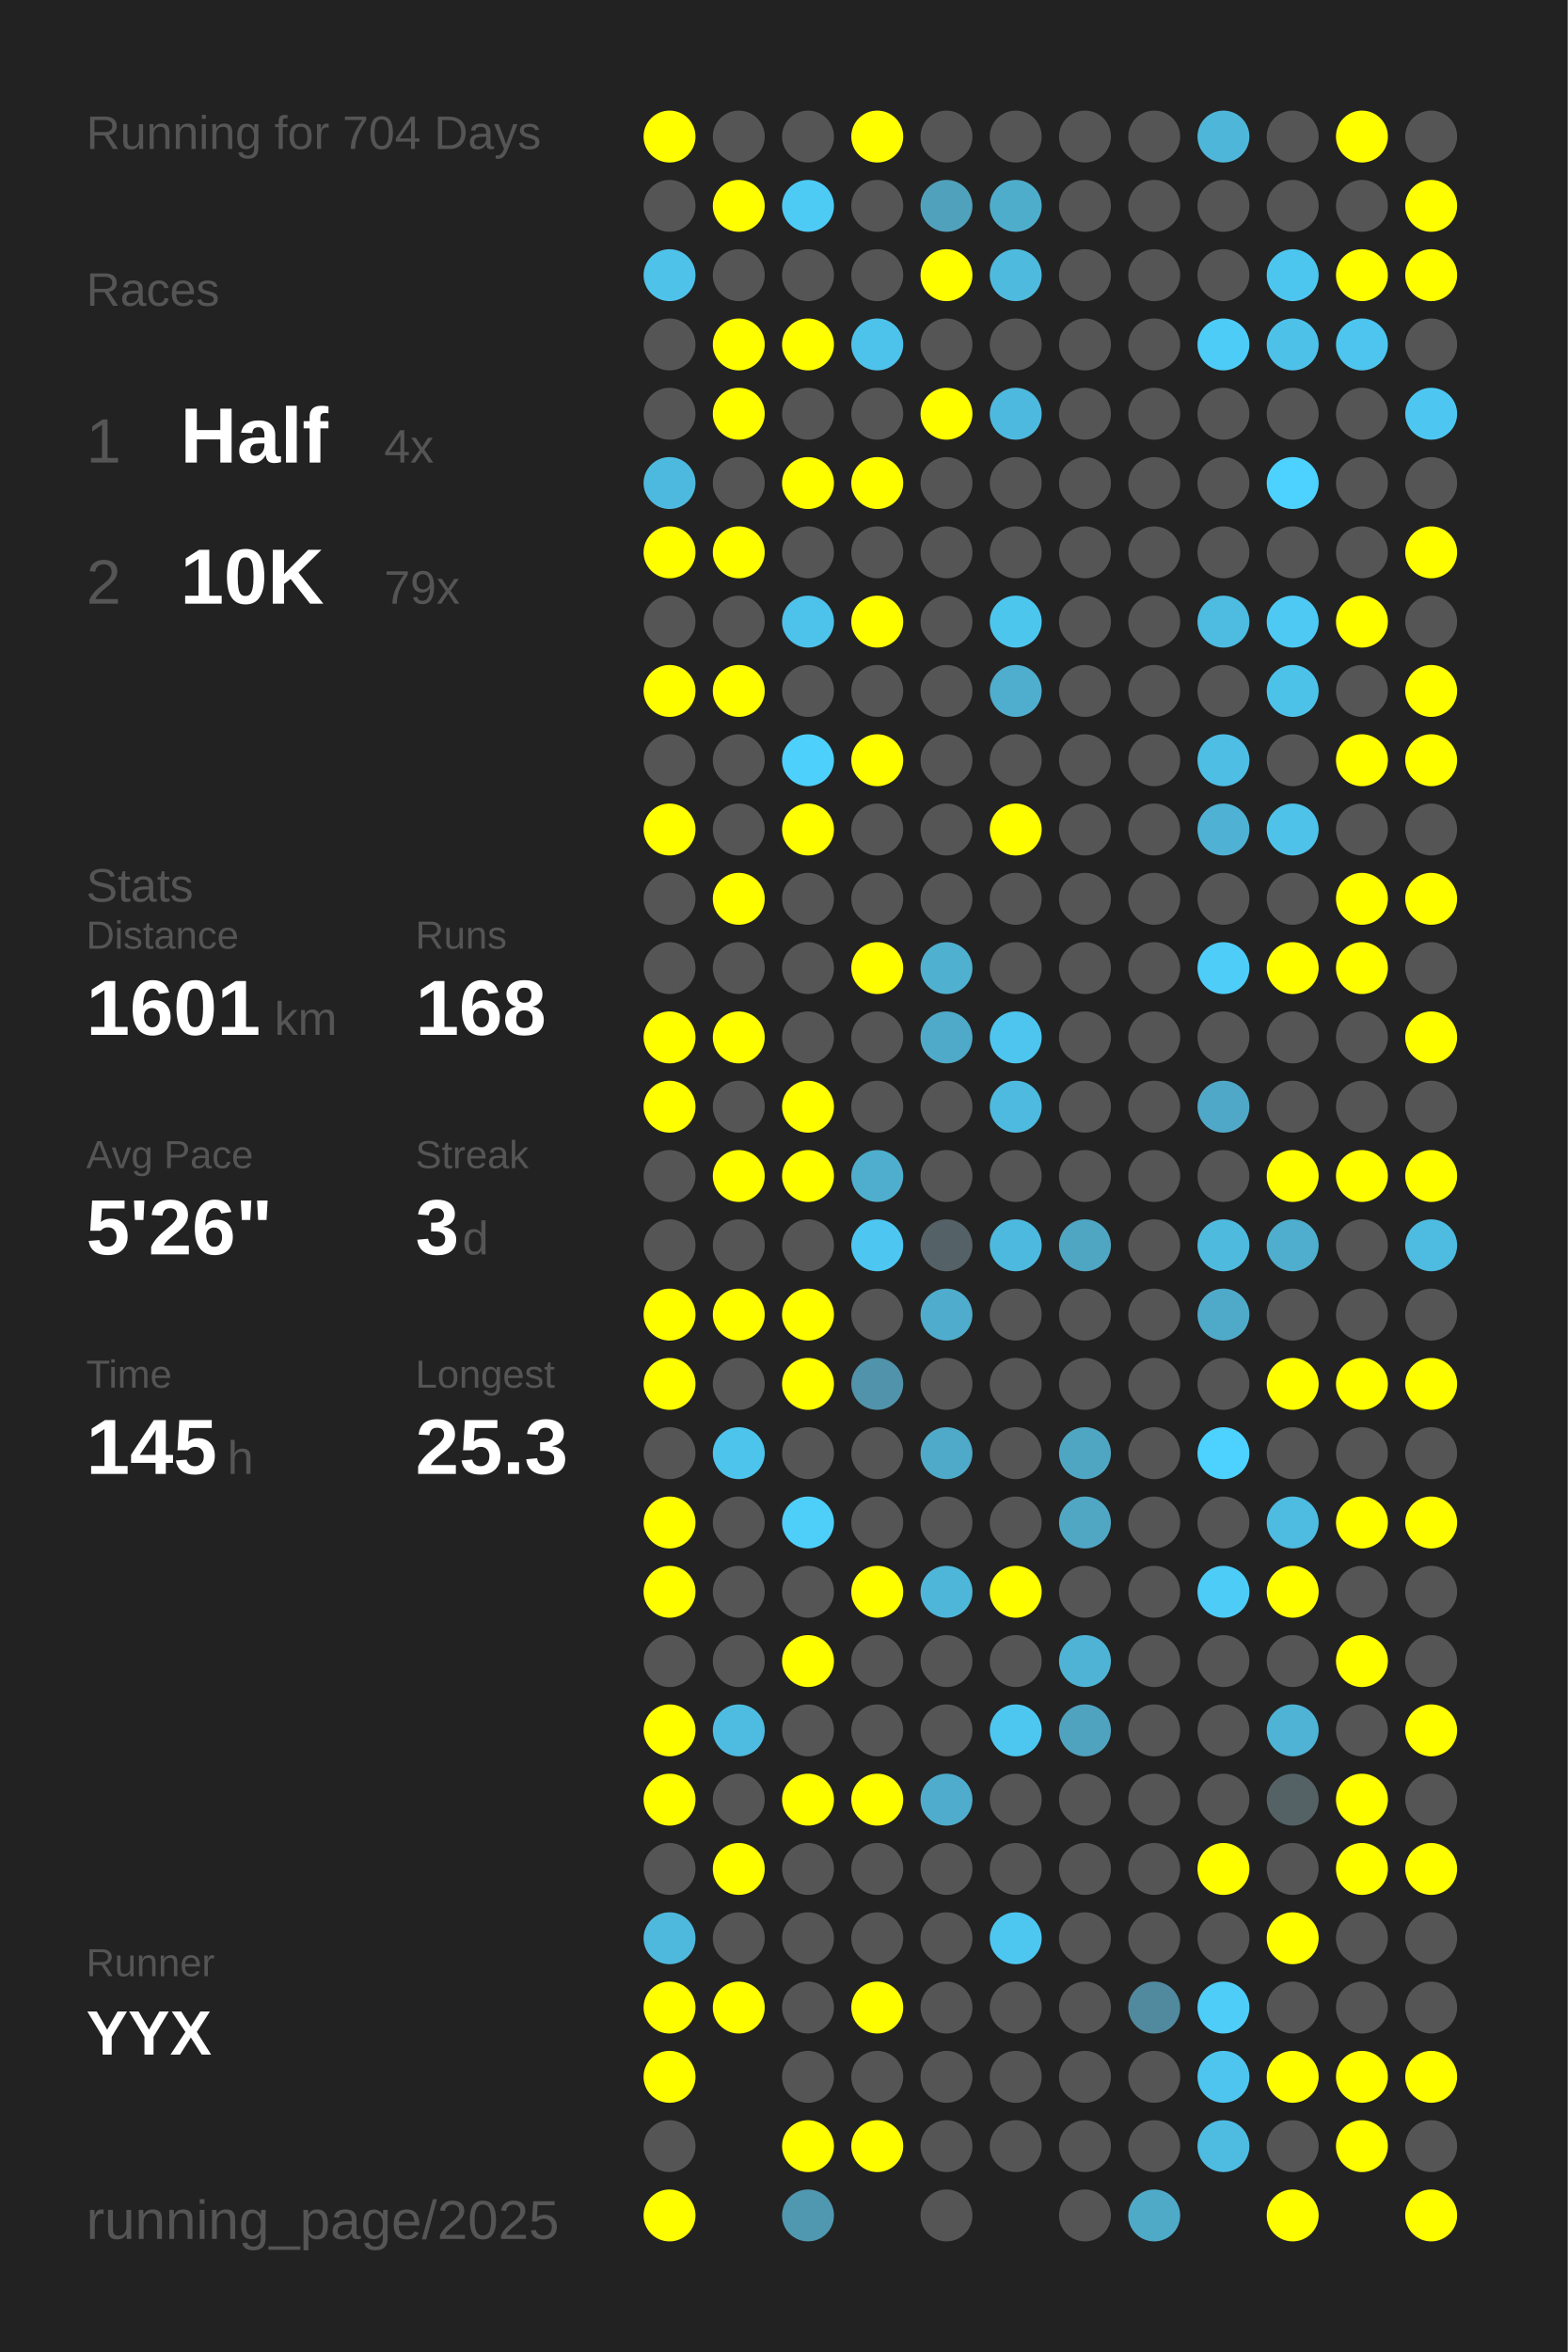
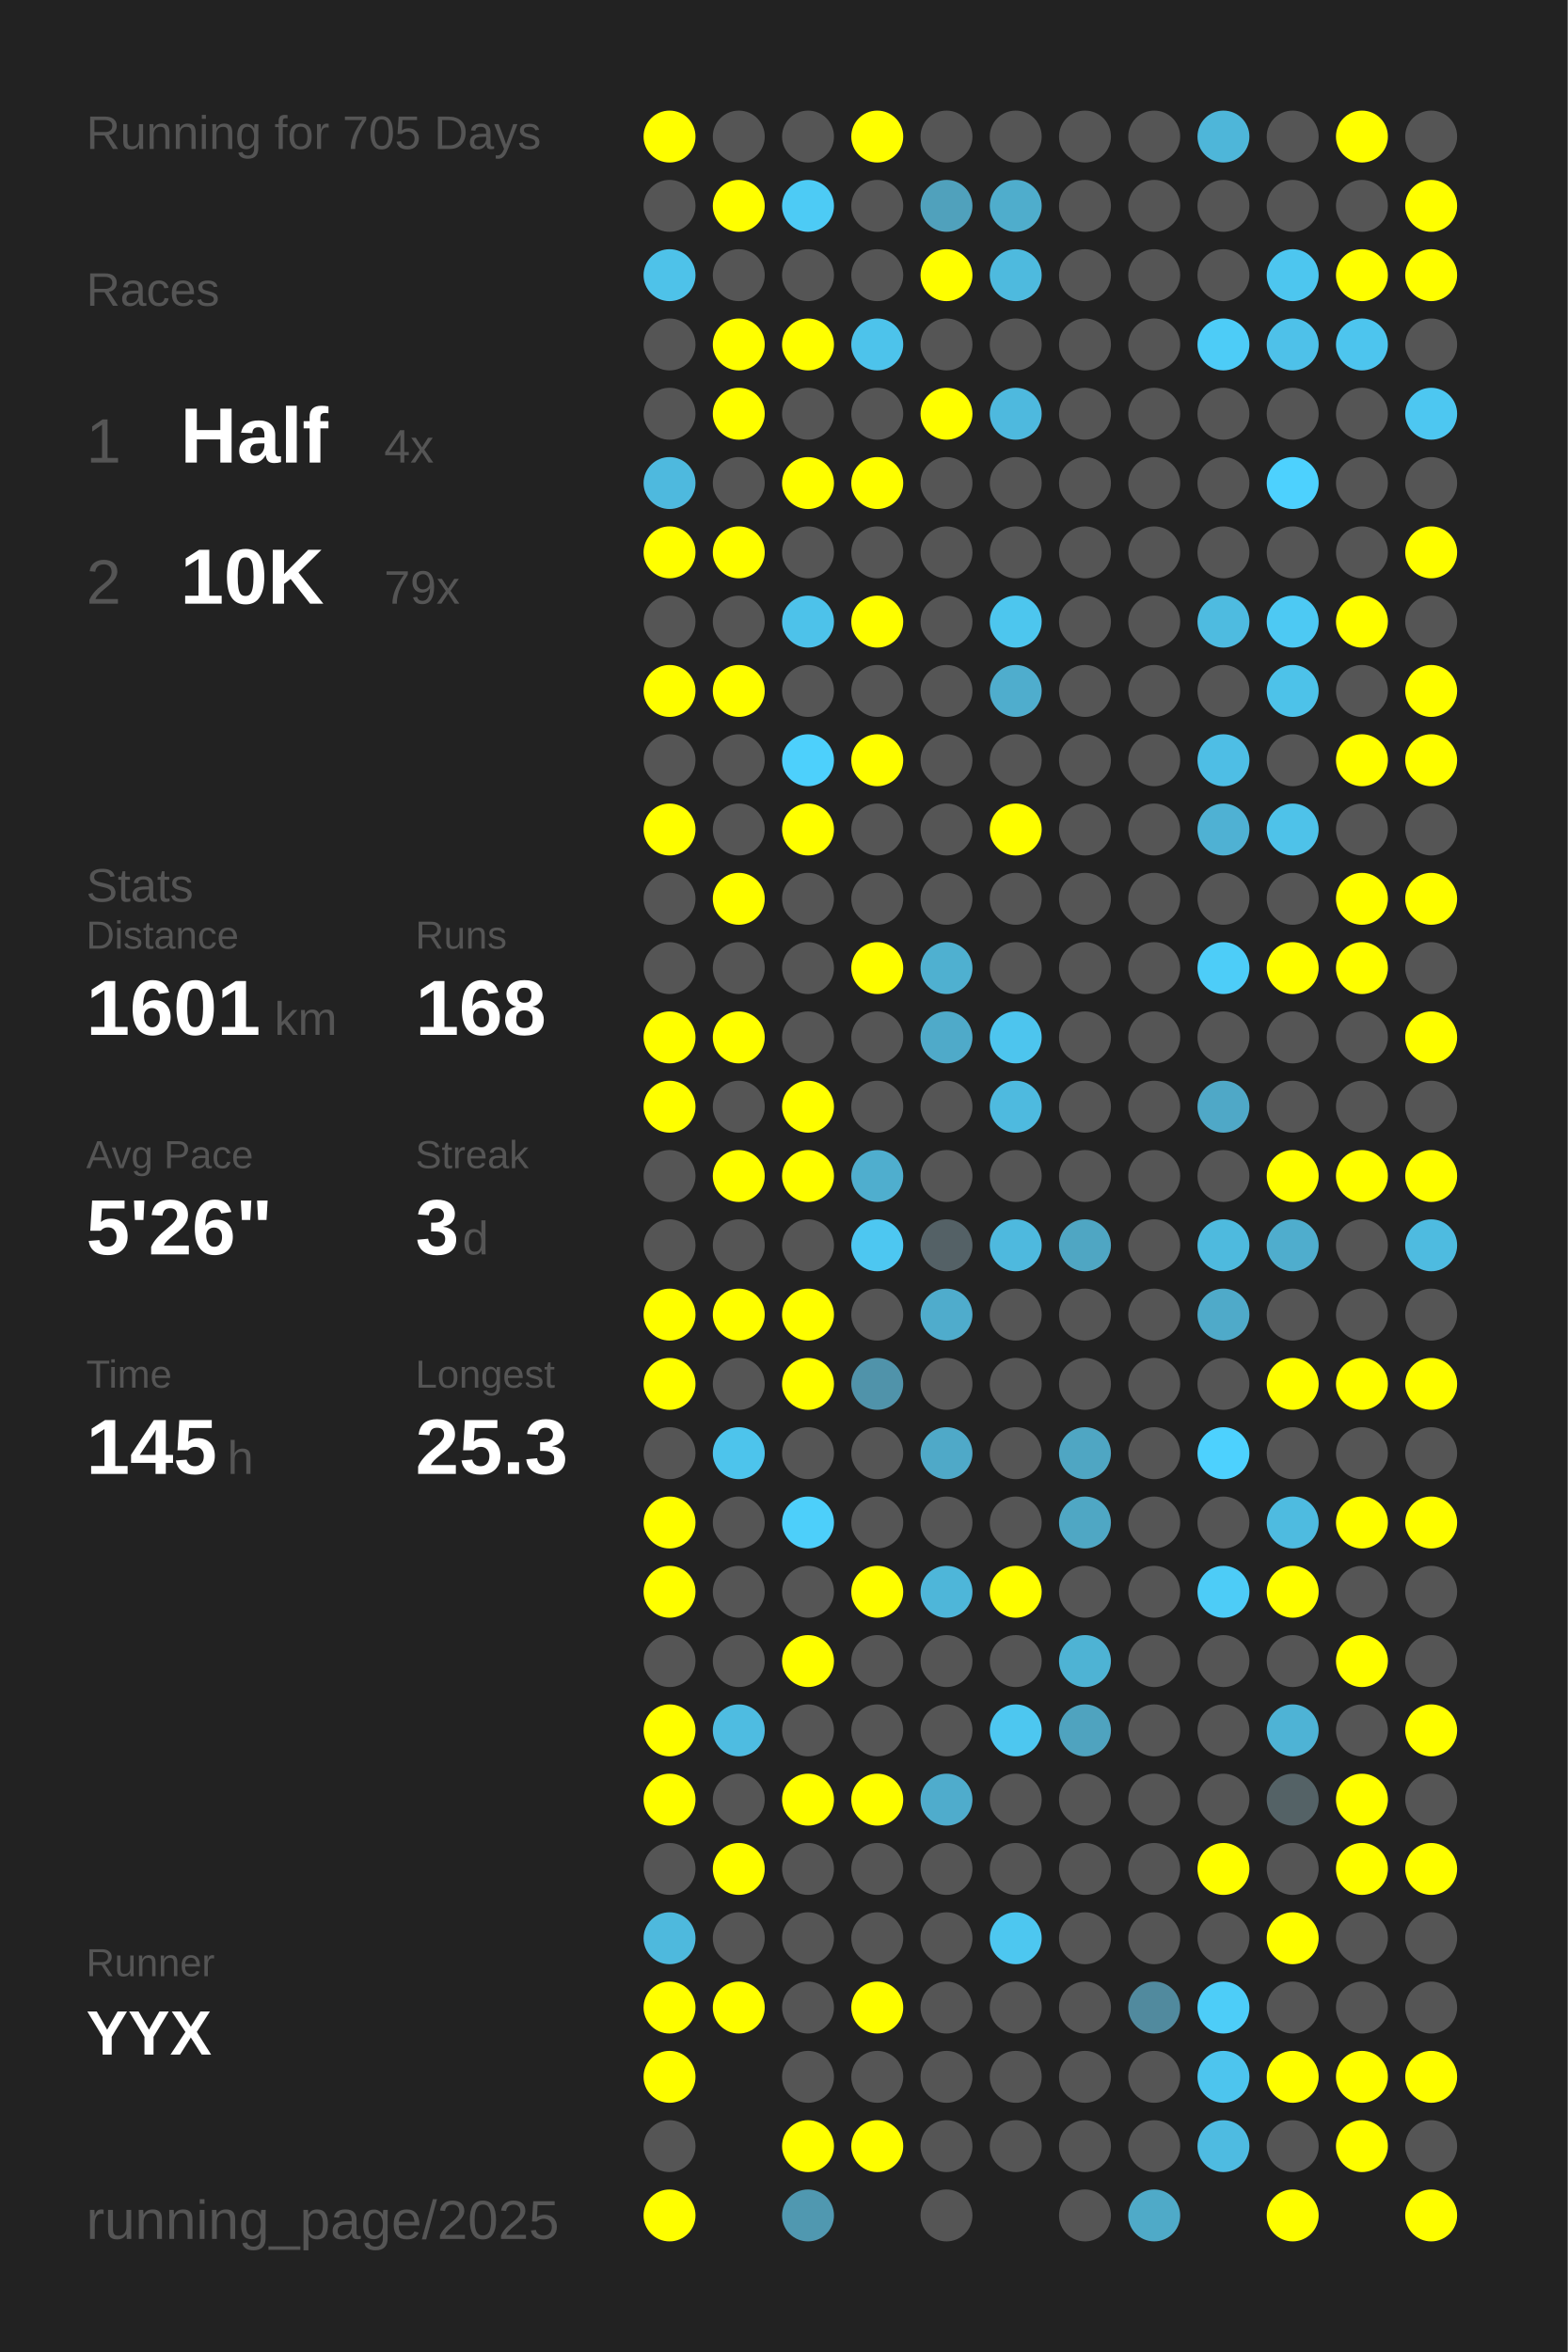
<svg xmlns="http://www.w3.org/2000/svg" baseProfile="full" height="300mm" version="1.1" viewBox="0,0,200,300" width="200mm">
  <defs />
  <rect fill="#222222" height="300" width="200" x="0" y="0" />
-   <text fill="#555555" style="font-size:6px; font-family:Arial;" x="11" y="19">Running for 704 Days</text>
+   <text fill="#555555" style="font-size:6px; font-family:Arial;" x="11" y="19">Running for 705 Days</text>
  <text fill="#555555" style="font-size:6px; font-family:Arial;" x="11" y="39">Races</text>
  <text fill="#555555" style="font-size:8px; font-family:Arial;" x="11" y="59">1</text>
  <text fill="#FFFFFF" style="font-size:10px; font-family:Arial; font-weight:bold;" x="23" y="59">Half</text>
  <text fill="#555555" style="font-size:6px; font-family:Arial;" x="49" y="59">4x</text>
  <text fill="#555555" style="font-size:8px; font-family:Arial;" x="11" y="77">2</text>
  <text fill="#FFFFFF" style="font-size:10px; font-family:Arial; font-weight:bold;" x="23" y="77">10K</text>
  <text fill="#555555" style="font-size:6px; font-family:Arial;" x="49" y="77">79x</text>
  <text fill="#555555" style="font-size:6px; font-family:Arial;" x="11" y="115">Stats</text>
  <text fill="#555555" style="font-size:5px; font-family:Arial;" x="11" y="121">Distance</text>
  <text fill="#FFFFFF" style="font-size:10px; font-family:Arial; font-weight:bold;" x="11" y="132">1601</text>
  <text fill="#555555" style="font-size:6px; font-family:Arial;" x="35" y="132">km</text>
  <text fill="#555555" style="font-size:5px; font-family:Arial;" x="53" y="121">Runs</text>
  <text fill="#FFFFFF" style="font-size:10px; font-family:Arial; font-weight:bold;" x="53" y="132">168</text>
  <text fill="#555555" style="font-size:5px; font-family:Arial;" x="11" y="149">Avg Pace</text>
  <text fill="#FFFFFF" style="font-size:10px; font-family:Arial; font-weight:bold;" x="11" y="160">5'26"</text>
  <text fill="#555555" style="font-size:5px; font-family:Arial;" x="53" y="149">Streak</text>
  <text fill="#FFFFFF" style="font-size:10px; font-family:Arial; font-weight:bold;" x="53" y="160">3</text>
  <text fill="#555555" style="font-size:6px; font-family:Arial;" x="59" y="160">d</text>
  <text fill="#555555" style="font-size:5px; font-family:Arial;" x="11" y="177">Time</text>
  <text fill="#FFFFFF" style="font-size:10px; font-family:Arial; font-weight:bold;" x="11" y="188">145</text>
  <text fill="#555555" style="font-size:6px; font-family:Arial;" x="29" y="188">h</text>
  <text fill="#555555" style="font-size:5px; font-family:Arial;" x="53" y="177">Longest</text>
  <text fill="#FFFFFF" style="font-size:10px; font-family:Arial; font-weight:bold;" x="53" y="188">25.3</text>
  <text fill="#555555" style="font-size:5px; font-family:Arial;" x="11" y="252.065">Runner</text>
  <text fill="#FFFFFF" style="font-size:8px; font-family:Arial; font-weight:bold;" x="11" y="262.065">YYX</text>
  <text fill="#555555" style="font-size:7px; font-family:Arial;" x="11" y="285.581">running_page/2025</text>
  <circle cx="85.417" cy="17.419" fill="#FFFF00" r="3.312" />
  <circle cx="85.417" cy="26.258" fill="#555555" r="3.312" />
  <circle cx="85.417" cy="35.097" fill="#4ec2e9" r="3.312" />
  <circle cx="85.417" cy="43.935" fill="#555555" r="3.312" />
  <circle cx="85.417" cy="52.774" fill="#555555" r="3.312" />
  <circle cx="85.417" cy="61.613" fill="#4eb9de" r="3.312" />
  <circle cx="85.417" cy="70.452" fill="#FFFF00" r="3.312" />
  <circle cx="85.417" cy="79.29" fill="#555555" r="3.312" />
  <circle cx="85.417" cy="88.129" fill="#FFFF00" r="3.312" />
  <circle cx="85.417" cy="96.968" fill="#555555" r="3.312" />
  <circle cx="85.417" cy="105.806" fill="#FFFF00" r="3.312" />
  <circle cx="85.417" cy="114.645" fill="#555555" r="3.312" />
  <circle cx="85.417" cy="123.484" fill="#555555" r="3.312" />
  <circle cx="85.417" cy="132.323" fill="#FFFF00" r="3.312" />
  <circle cx="85.417" cy="141.161" fill="#FFFF00" r="3.312" />
  <circle cx="85.417" cy="150" fill="#555555" r="3.312" />
  <circle cx="85.417" cy="158.839" fill="#555555" r="3.312" />
  <circle cx="85.417" cy="167.677" fill="#FFFF00" r="3.312" />
  <circle cx="85.417" cy="176.516" fill="#FFFF00" r="3.312" />
  <circle cx="85.417" cy="185.355" fill="#555555" r="3.312" />
  <circle cx="85.417" cy="194.194" fill="#FFFF00" r="3.312" />
  <circle cx="85.417" cy="203.032" fill="#FFFF00" r="3.312" />
  <circle cx="85.417" cy="211.871" fill="#555555" r="3.312" />
  <circle cx="85.417" cy="220.71" fill="#FFFF00" r="3.312" />
  <circle cx="85.417" cy="229.548" fill="#FFFF00" r="3.312" />
  <circle cx="85.417" cy="238.387" fill="#555555" r="3.312" />
  <circle cx="85.417" cy="247.226" fill="#4eb9dd" r="3.312" />
  <circle cx="85.417" cy="256.065" fill="#FFFF00" r="3.312" />
  <circle cx="85.417" cy="264.903" fill="#FFFF00" r="3.312" />
  <circle cx="85.417" cy="273.742" fill="#555555" r="3.312" />
  <circle cx="85.417" cy="282.581" fill="#FFFF00" r="3.312" />
  <circle cx="94.25" cy="17.419" fill="#555555" r="3.312" />
  <circle cx="94.25" cy="26.258" fill="#FFFF00" r="3.312" />
  <circle cx="94.25" cy="35.097" fill="#555555" r="3.312" />
  <circle cx="94.25" cy="43.935" fill="#FFFF00" r="3.312" />
  <circle cx="94.25" cy="52.774" fill="#FFFF00" r="3.312" />
  <circle cx="94.25" cy="61.613" fill="#555555" r="3.312" />
  <circle cx="94.25" cy="70.452" fill="#FFFF00" r="3.312" />
  <circle cx="94.25" cy="79.29" fill="#555555" r="3.312" />
  <circle cx="94.25" cy="88.129" fill="#FFFF00" r="3.312" />
  <circle cx="94.25" cy="96.968" fill="#555555" r="3.312" />
  <circle cx="94.25" cy="105.806" fill="#555555" r="3.312" />
  <circle cx="94.25" cy="114.645" fill="#FFFF00" r="3.312" />
  <circle cx="94.25" cy="123.484" fill="#555555" r="3.312" />
  <circle cx="94.25" cy="132.323" fill="#FFFF00" r="3.312" />
  <circle cx="94.25" cy="141.161" fill="#555555" r="3.312" />
  <circle cx="94.25" cy="150" fill="#FFFF00" r="3.312" />
  <circle cx="94.25" cy="158.839" fill="#555555" r="3.312" />
  <circle cx="94.25" cy="167.677" fill="#FFFF00" r="3.312" />
  <circle cx="94.25" cy="176.516" fill="#555555" r="3.312" />
  <circle cx="94.25" cy="185.355" fill="#4dc4ec" r="3.312" />
  <circle cx="94.25" cy="194.194" fill="#555555" r="3.312" />
  <circle cx="94.25" cy="203.032" fill="#555555" r="3.312" />
  <circle cx="94.25" cy="211.871" fill="#555555" r="3.312" />
  <circle cx="94.25" cy="220.71" fill="#4ebce1" r="3.312" />
  <circle cx="94.25" cy="229.548" fill="#555555" r="3.312" />
  <circle cx="94.25" cy="238.387" fill="#FFFF00" r="3.312" />
  <circle cx="94.25" cy="247.226" fill="#555555" r="3.312" />
  <circle cx="94.25" cy="256.065" fill="#FFFF00" r="3.312" />
  <circle cx="103.083" cy="17.419" fill="#555555" r="3.312" />
  <circle cx="103.083" cy="26.258" fill="#4dcbf5" r="3.312" />
  <circle cx="103.083" cy="35.097" fill="#555555" r="3.312" />
  <circle cx="103.083" cy="43.935" fill="#FFFF00" r="3.312" />
  <circle cx="103.083" cy="52.774" fill="#555555" r="3.312" />
  <circle cx="103.083" cy="61.613" fill="#FFFF00" r="3.312" />
  <circle cx="103.083" cy="70.452" fill="#555555" r="3.312" />
  <circle cx="103.083" cy="79.29" fill="#4dc2ea" r="3.312" />
  <circle cx="103.083" cy="88.129" fill="#555555" r="3.312" />
  <circle cx="103.083" cy="96.968" fill="#4dd0fc" r="3.312" />
  <circle cx="103.083" cy="105.806" fill="#FFFF00" r="3.312" />
  <circle cx="103.083" cy="114.645" fill="#555555" r="3.312" />
  <circle cx="103.083" cy="123.484" fill="#555555" r="3.312" />
  <circle cx="103.083" cy="132.323" fill="#555555" r="3.312" />
  <circle cx="103.083" cy="141.161" fill="#FFFF00" r="3.312" />
  <circle cx="103.083" cy="150" fill="#FFFF00" r="3.312" />
  <circle cx="103.083" cy="158.839" fill="#555555" r="3.312" />
  <circle cx="103.083" cy="167.677" fill="#FFFF00" r="3.312" />
  <circle cx="103.083" cy="176.516" fill="#FFFF00" r="3.312" />
  <circle cx="103.083" cy="185.355" fill="#555555" r="3.312" />
  <circle cx="103.083" cy="194.194" fill="#4dcffa" r="3.312" />
  <circle cx="103.083" cy="203.032" fill="#555555" r="3.312" />
  <circle cx="103.083" cy="211.871" fill="#FFFF00" r="3.312" />
  <circle cx="103.083" cy="220.71" fill="#555555" r="3.312" />
  <circle cx="103.083" cy="229.548" fill="#FFFF00" r="3.312" />
  <circle cx="103.083" cy="238.387" fill="#555555" r="3.312" />
  <circle cx="103.083" cy="247.226" fill="#555555" r="3.312" />
  <circle cx="103.083" cy="256.065" fill="#555555" r="3.312" />
  <circle cx="103.083" cy="264.903" fill="#555555" r="3.312" />
  <circle cx="103.083" cy="273.742" fill="#FFFF00" r="3.312" />
  <circle cx="103.083" cy="282.581" fill="#5098b0" r="3.312" />
  <circle cx="111.917" cy="17.419" fill="#FFFF00" r="3.312" />
  <circle cx="111.917" cy="26.258" fill="#555555" r="3.312" />
  <circle cx="111.917" cy="35.097" fill="#555555" r="3.312" />
  <circle cx="111.917" cy="43.935" fill="#4dc3eb" r="3.312" />
  <circle cx="111.917" cy="52.774" fill="#555555" r="3.312" />
  <circle cx="111.917" cy="61.613" fill="#FFFF00" r="3.312" />
  <circle cx="111.917" cy="70.452" fill="#555555" r="3.312" />
  <circle cx="111.917" cy="79.29" fill="#FFFF00" r="3.312" />
  <circle cx="111.917" cy="88.129" fill="#555555" r="3.312" />
  <circle cx="111.917" cy="96.968" fill="#FFFF00" r="3.312" />
  <circle cx="111.917" cy="105.806" fill="#555555" r="3.312" />
  <circle cx="111.917" cy="114.645" fill="#555555" r="3.312" />
  <circle cx="111.917" cy="123.484" fill="#FFFF00" r="3.312" />
  <circle cx="111.917" cy="132.323" fill="#555555" r="3.312" />
  <circle cx="111.917" cy="141.161" fill="#555555" r="3.312" />
  <circle cx="111.917" cy="150" fill="#4faece" r="3.312" />
  <circle cx="111.917" cy="158.839" fill="#4dc7f1" r="3.312" />
  <circle cx="111.917" cy="167.677" fill="#555555" r="3.312" />
  <circle cx="111.917" cy="176.516" fill="#5093aa" r="3.312" />
  <circle cx="111.917" cy="185.355" fill="#555555" r="3.312" />
  <circle cx="111.917" cy="194.194" fill="#555555" r="3.312" />
  <circle cx="111.917" cy="203.032" fill="#FFFF00" r="3.312" />
  <circle cx="111.917" cy="211.871" fill="#555555" r="3.312" />
  <circle cx="111.917" cy="220.71" fill="#555555" r="3.312" />
  <circle cx="111.917" cy="229.548" fill="#FFFF00" r="3.312" />
  <circle cx="111.917" cy="238.387" fill="#555555" r="3.312" />
  <circle cx="111.917" cy="247.226" fill="#555555" r="3.312" />
  <circle cx="111.917" cy="256.065" fill="#FFFF00" r="3.312" />
  <circle cx="111.917" cy="264.903" fill="#555555" r="3.312" />
  <circle cx="111.917" cy="273.742" fill="#FFFF00" r="3.312" />
  <circle cx="120.75" cy="17.419" fill="#555555" r="3.312" />
  <circle cx="120.75" cy="26.258" fill="#50a1bc" r="3.312" />
  <circle cx="120.75" cy="35.097" fill="#FFFF00" r="3.312" />
  <circle cx="120.75" cy="43.935" fill="#555555" r="3.312" />
  <circle cx="120.75" cy="52.774" fill="#FFFF00" r="3.312" />
  <circle cx="120.75" cy="61.613" fill="#555555" r="3.312" />
  <circle cx="120.75" cy="70.452" fill="#555555" r="3.312" />
  <circle cx="120.75" cy="79.29" fill="#555555" r="3.312" />
  <circle cx="120.75" cy="88.129" fill="#555555" r="3.312" />
  <circle cx="120.75" cy="96.968" fill="#555555" r="3.312" />
  <circle cx="120.75" cy="105.806" fill="#555555" r="3.312" />
  <circle cx="120.75" cy="114.645" fill="#555555" r="3.312" />
  <circle cx="120.75" cy="123.484" fill="#4fb0d0" r="3.312" />
  <circle cx="120.75" cy="132.323" fill="#4faac9" r="3.312" />
  <circle cx="120.75" cy="141.161" fill="#555555" r="3.312" />
  <circle cx="120.75" cy="150" fill="#555555" r="3.312" />
  <circle cx="120.75" cy="158.839" fill="#546166" r="3.312" />
  <circle cx="120.75" cy="167.677" fill="#4faccc" r="3.312" />
  <circle cx="120.75" cy="176.516" fill="#555555" r="3.312" />
  <circle cx="120.75" cy="185.355" fill="#4fa9c8" r="3.312" />
  <circle cx="120.75" cy="194.194" fill="#555555" r="3.312" />
  <circle cx="120.75" cy="203.032" fill="#4eb6d9" r="3.312" />
  <circle cx="120.75" cy="211.871" fill="#555555" r="3.312" />
  <circle cx="120.75" cy="220.71" fill="#555555" r="3.312" />
  <circle cx="120.75" cy="229.548" fill="#4faccc" r="3.312" />
  <circle cx="120.75" cy="238.387" fill="#555555" r="3.312" />
  <circle cx="120.75" cy="247.226" fill="#555555" r="3.312" />
  <circle cx="120.75" cy="256.065" fill="#555555" r="3.312" />
  <circle cx="120.75" cy="264.903" fill="#555555" r="3.312" />
  <circle cx="120.75" cy="273.742" fill="#555555" r="3.312" />
  <circle cx="120.75" cy="282.581" fill="#555555" r="3.312" />
  <circle cx="129.583" cy="17.419" fill="#555555" r="3.312" />
  <circle cx="129.583" cy="26.258" fill="#4fadcc" r="3.312" />
  <circle cx="129.583" cy="35.097" fill="#4ebade" r="3.312" />
  <circle cx="129.583" cy="43.935" fill="#555555" r="3.312" />
  <circle cx="129.583" cy="52.774" fill="#4eb9de" r="3.312" />
  <circle cx="129.583" cy="61.613" fill="#555555" r="3.312" />
  <circle cx="129.583" cy="70.452" fill="#555555" r="3.312" />
  <circle cx="129.583" cy="79.29" fill="#4dc6ee" r="3.312" />
  <circle cx="129.583" cy="88.129" fill="#4fadcd" r="3.312" />
  <circle cx="129.583" cy="96.968" fill="#555555" r="3.312" />
  <circle cx="129.583" cy="105.806" fill="#FFFF00" r="3.312" />
  <circle cx="129.583" cy="114.645" fill="#555555" r="3.312" />
  <circle cx="129.583" cy="123.484" fill="#555555" r="3.312" />
  <circle cx="129.583" cy="132.323" fill="#4dc5ee" r="3.312" />
  <circle cx="129.583" cy="141.161" fill="#4ebadf" r="3.312" />
  <circle cx="129.583" cy="150" fill="#555555" r="3.312" />
  <circle cx="129.583" cy="158.839" fill="#4eb9de" r="3.312" />
  <circle cx="129.583" cy="167.677" fill="#555555" r="3.312" />
  <circle cx="129.583" cy="176.516" fill="#555555" r="3.312" />
  <circle cx="129.583" cy="185.355" fill="#555555" r="3.312" />
  <circle cx="129.583" cy="194.194" fill="#555555" r="3.312" />
  <circle cx="129.583" cy="203.032" fill="#FFFF00" r="3.312" />
  <circle cx="129.583" cy="211.871" fill="#555555" r="3.312" />
  <circle cx="129.583" cy="220.71" fill="#4dc7f0" r="3.312" />
  <circle cx="129.583" cy="229.548" fill="#555555" r="3.312" />
  <circle cx="129.583" cy="238.387" fill="#555555" r="3.312" />
  <circle cx="129.583" cy="247.226" fill="#4dc7f0" r="3.312" />
  <circle cx="129.583" cy="256.065" fill="#555555" r="3.312" />
  <circle cx="129.583" cy="264.903" fill="#555555" r="3.312" />
  <circle cx="129.583" cy="273.742" fill="#555555" r="3.312" />
  <circle cx="138.417" cy="17.419" fill="#555555" r="3.312" />
  <circle cx="138.417" cy="26.258" fill="#555555" r="3.312" />
  <circle cx="138.417" cy="35.097" fill="#555555" r="3.312" />
  <circle cx="138.417" cy="43.935" fill="#555555" r="3.312" />
  <circle cx="138.417" cy="52.774" fill="#555555" r="3.312" />
  <circle cx="138.417" cy="61.613" fill="#555555" r="3.312" />
  <circle cx="138.417" cy="70.452" fill="#555555" r="3.312" />
  <circle cx="138.417" cy="79.29" fill="#555555" r="3.312" />
  <circle cx="138.417" cy="88.129" fill="#555555" r="3.312" />
  <circle cx="138.417" cy="96.968" fill="#555555" r="3.312" />
  <circle cx="138.417" cy="105.806" fill="#555555" r="3.312" />
  <circle cx="138.417" cy="114.645" fill="#555555" r="3.312" />
  <circle cx="138.417" cy="123.484" fill="#555555" r="3.312" />
  <circle cx="138.417" cy="132.323" fill="#555555" r="3.312" />
  <circle cx="138.417" cy="141.161" fill="#555555" r="3.312" />
  <circle cx="138.417" cy="150" fill="#555555" r="3.312" />
  <circle cx="138.417" cy="158.839" fill="#4fa6c3" r="3.312" />
  <circle cx="138.417" cy="167.677" fill="#555555" r="3.312" />
  <circle cx="138.417" cy="176.516" fill="#555555" r="3.312" />
  <circle cx="138.417" cy="185.355" fill="#4fa6c3" r="3.312" />
  <circle cx="138.417" cy="194.194" fill="#4fa7c4" r="3.312" />
  <circle cx="138.417" cy="203.032" fill="#555555" r="3.312" />
  <circle cx="138.417" cy="211.871" fill="#4eb3d4" r="3.312" />
  <circle cx="138.417" cy="220.71" fill="#4fa3bf" r="3.312" />
  <circle cx="138.417" cy="229.548" fill="#555555" r="3.312" />
  <circle cx="138.417" cy="238.387" fill="#555555" r="3.312" />
  <circle cx="138.417" cy="247.226" fill="#555555" r="3.312" />
  <circle cx="138.417" cy="256.065" fill="#555555" r="3.312" />
  <circle cx="138.417" cy="264.903" fill="#555555" r="3.312" />
  <circle cx="138.417" cy="273.742" fill="#555555" r="3.312" />
  <circle cx="138.417" cy="282.581" fill="#555555" r="3.312" />
  <circle cx="147.25" cy="17.419" fill="#555555" r="3.312" />
  <circle cx="147.25" cy="26.258" fill="#555555" r="3.312" />
  <circle cx="147.25" cy="35.097" fill="#555555" r="3.312" />
  <circle cx="147.25" cy="43.935" fill="#555555" r="3.312" />
  <circle cx="147.25" cy="52.774" fill="#555555" r="3.312" />
  <circle cx="147.25" cy="61.613" fill="#555555" r="3.312" />
  <circle cx="147.25" cy="70.452" fill="#555555" r="3.312" />
  <circle cx="147.25" cy="79.29" fill="#555555" r="3.312" />
  <circle cx="147.25" cy="88.129" fill="#555555" r="3.312" />
  <circle cx="147.25" cy="96.968" fill="#555555" r="3.312" />
  <circle cx="147.25" cy="105.806" fill="#555555" r="3.312" />
  <circle cx="147.25" cy="114.645" fill="#555555" r="3.312" />
  <circle cx="147.25" cy="123.484" fill="#555555" r="3.312" />
  <circle cx="147.25" cy="132.323" fill="#555555" r="3.312" />
  <circle cx="147.25" cy="141.161" fill="#555555" r="3.312" />
  <circle cx="147.25" cy="150" fill="#555555" r="3.312" />
  <circle cx="147.25" cy="158.839" fill="#555555" r="3.312" />
  <circle cx="147.25" cy="167.677" fill="#555555" r="3.312" />
  <circle cx="147.25" cy="176.516" fill="#555555" r="3.312" />
  <circle cx="147.25" cy="185.355" fill="#555555" r="3.312" />
  <circle cx="147.25" cy="194.194" fill="#555555" r="3.312" />
  <circle cx="147.25" cy="203.032" fill="#555555" r="3.312" />
  <circle cx="147.25" cy="211.871" fill="#555555" r="3.312" />
  <circle cx="147.25" cy="220.71" fill="#555555" r="3.312" />
  <circle cx="147.25" cy="229.548" fill="#555555" r="3.312" />
  <circle cx="147.25" cy="238.387" fill="#555555" r="3.312" />
  <circle cx="147.25" cy="247.226" fill="#555555" r="3.312" />
  <circle cx="147.25" cy="256.065" fill="#518a9e" r="3.312" />
  <circle cx="147.25" cy="264.903" fill="#555555" r="3.312" />
  <circle cx="147.25" cy="273.742" fill="#555555" r="3.312" />
  <circle cx="147.25" cy="282.581" fill="#4faac8" r="3.312" />
  <circle cx="156.083" cy="17.419" fill="#4eb6d9" r="3.312" />
  <circle cx="156.083" cy="26.258" fill="#555555" r="3.312" />
  <circle cx="156.083" cy="35.097" fill="#555555" r="3.312" />
  <circle cx="156.083" cy="43.935" fill="#4dccf7" r="3.312" />
  <circle cx="156.083" cy="52.774" fill="#555555" r="3.312" />
  <circle cx="156.083" cy="61.613" fill="#555555" r="3.312" />
  <circle cx="156.083" cy="70.452" fill="#555555" r="3.312" />
  <circle cx="156.083" cy="79.29" fill="#4ebbe0" r="3.312" />
  <circle cx="156.083" cy="88.129" fill="#555555" r="3.312" />
  <circle cx="156.083" cy="96.968" fill="#4ebee5" r="3.312" />
  <circle cx="156.083" cy="105.806" fill="#4fb1d3" r="3.312" />
  <circle cx="156.083" cy="114.645" fill="#555555" r="3.312" />
  <circle cx="156.083" cy="123.484" fill="#4dcdf8" r="3.312" />
  <circle cx="156.083" cy="132.323" fill="#555555" r="3.312" />
  <circle cx="156.083" cy="141.161" fill="#4fa8c7" r="3.312" />
  <circle cx="156.083" cy="150" fill="#555555" r="3.312" />
  <circle cx="156.083" cy="158.839" fill="#4ebade" r="3.312" />
  <circle cx="156.083" cy="167.677" fill="#4faac9" r="3.312" />
  <circle cx="156.083" cy="176.516" fill="#555555" r="3.312" />
  <circle cx="156.083" cy="185.355" fill="#4dd1fe" r="3.312" />
  <circle cx="156.083" cy="194.194" fill="#555555" r="3.312" />
  <circle cx="156.083" cy="203.032" fill="#4dccf7" r="3.312" />
  <circle cx="156.083" cy="211.871" fill="#555555" r="3.312" />
  <circle cx="156.083" cy="220.71" fill="#555555" r="3.312" />
  <circle cx="156.083" cy="229.548" fill="#555555" r="3.312" />
  <circle cx="156.083" cy="238.387" fill="#FFFF00" r="3.312" />
  <circle cx="156.083" cy="247.226" fill="#555555" r="3.312" />
  <circle cx="156.083" cy="256.065" fill="#4dcdf8" r="3.312" />
  <circle cx="156.083" cy="264.903" fill="#4dc5ee" r="3.312" />
  <circle cx="156.083" cy="273.742" fill="#4ebbe1" r="3.312" />
  <circle cx="164.917" cy="17.419" fill="#555555" r="3.312" />
  <circle cx="164.917" cy="26.258" fill="#555555" r="3.312" />
  <circle cx="164.917" cy="35.097" fill="#4dc6ef" r="3.312" />
  <circle cx="164.917" cy="43.935" fill="#4ec1e9" r="3.312" />
  <circle cx="164.917" cy="52.774" fill="#555555" r="3.312" />
  <circle cx="164.917" cy="61.613" fill="#4dd1fe" r="3.312" />
  <circle cx="164.917" cy="70.452" fill="#555555" r="3.312" />
  <circle cx="164.917" cy="79.29" fill="#4dc9f3" r="3.312" />
  <circle cx="164.917" cy="88.129" fill="#4dc2e9" r="3.312" />
  <circle cx="164.917" cy="96.968" fill="#555555" r="3.312" />
  <circle cx="164.917" cy="105.806" fill="#4ec2e9" r="3.312" />
  <circle cx="164.917" cy="114.645" fill="#555555" r="3.312" />
  <circle cx="164.917" cy="123.484" fill="#FFFF00" r="3.312" />
  <circle cx="164.917" cy="132.323" fill="#555555" r="3.312" />
  <circle cx="164.917" cy="141.161" fill="#555555" r="3.312" />
  <circle cx="164.917" cy="150" fill="#FFFF00" r="3.312" />
  <circle cx="164.917" cy="158.839" fill="#4fadcd" r="3.312" />
  <circle cx="164.917" cy="167.677" fill="#555555" r="3.312" />
  <circle cx="164.917" cy="176.516" fill="#FFFF00" r="3.312" />
  <circle cx="164.917" cy="185.355" fill="#555555" r="3.312" />
  <circle cx="164.917" cy="194.194" fill="#4ebbe0" r="3.312" />
  <circle cx="164.917" cy="203.032" fill="#FFFF00" r="3.312" />
  <circle cx="164.917" cy="211.871" fill="#555555" r="3.312" />
  <circle cx="164.917" cy="220.71" fill="#4eb3d5" r="3.312" />
  <circle cx="164.917" cy="229.548" fill="#546266" r="3.312" />
  <circle cx="164.917" cy="238.387" fill="#555555" r="3.312" />
  <circle cx="164.917" cy="247.226" fill="#FFFF00" r="3.312" />
  <circle cx="164.917" cy="256.065" fill="#555555" r="3.312" />
  <circle cx="164.917" cy="264.903" fill="#FFFF00" r="3.312" />
  <circle cx="164.917" cy="273.742" fill="#555555" r="3.312" />
  <circle cx="164.917" cy="282.581" fill="#FFFF00" r="3.312" />
  <circle cx="173.75" cy="17.419" fill="#FFFF00" r="3.312" />
  <circle cx="173.75" cy="26.258" fill="#555555" r="3.312" />
  <circle cx="173.75" cy="35.097" fill="#FFFF00" r="3.312" />
  <circle cx="173.75" cy="43.935" fill="#4dc5ee" r="3.312" />
  <circle cx="173.75" cy="52.774" fill="#555555" r="3.312" />
  <circle cx="173.75" cy="61.613" fill="#555555" r="3.312" />
  <circle cx="173.75" cy="70.452" fill="#555555" r="3.312" />
  <circle cx="173.75" cy="79.29" fill="#FFFF00" r="3.312" />
  <circle cx="173.75" cy="88.129" fill="#555555" r="3.312" />
  <circle cx="173.75" cy="96.968" fill="#FFFF00" r="3.312" />
  <circle cx="173.75" cy="105.806" fill="#555555" r="3.312" />
  <circle cx="173.75" cy="114.645" fill="#FFFF00" r="3.312" />
  <circle cx="173.75" cy="123.484" fill="#FFFF00" r="3.312" />
  <circle cx="173.75" cy="132.323" fill="#555555" r="3.312" />
  <circle cx="173.75" cy="141.161" fill="#555555" r="3.312" />
  <circle cx="173.75" cy="150" fill="#FFFF00" r="3.312" />
  <circle cx="173.75" cy="158.839" fill="#555555" r="3.312" />
  <circle cx="173.75" cy="167.677" fill="#555555" r="3.312" />
  <circle cx="173.75" cy="176.516" fill="#FFFF00" r="3.312" />
  <circle cx="173.75" cy="185.355" fill="#555555" r="3.312" />
  <circle cx="173.75" cy="194.194" fill="#FFFF00" r="3.312" />
  <circle cx="173.75" cy="203.032" fill="#555555" r="3.312" />
  <circle cx="173.75" cy="211.871" fill="#FFFF00" r="3.312" />
  <circle cx="173.75" cy="220.71" fill="#555555" r="3.312" />
  <circle cx="173.75" cy="229.548" fill="#FFFF00" r="3.312" />
  <circle cx="173.75" cy="238.387" fill="#FFFF00" r="3.312" />
  <circle cx="173.75" cy="247.226" fill="#555555" r="3.312" />
  <circle cx="173.75" cy="256.065" fill="#555555" r="3.312" />
  <circle cx="173.75" cy="264.903" fill="#FFFF00" r="3.312" />
  <circle cx="173.75" cy="273.742" fill="#FFFF00" r="3.312" />
  <circle cx="182.583" cy="17.419" fill="#555555" r="3.312" />
  <circle cx="182.583" cy="26.258" fill="#FFFF00" r="3.312" />
  <circle cx="182.583" cy="35.097" fill="#FFFF00" r="3.312" />
  <circle cx="182.583" cy="43.935" fill="#555555" r="3.312" />
  <circle cx="182.583" cy="52.774" fill="#4dc7f1" r="3.312" />
  <circle cx="182.583" cy="61.613" fill="#555555" r="3.312" />
  <circle cx="182.583" cy="70.452" fill="#FFFF00" r="3.312" />
  <circle cx="182.583" cy="79.29" fill="#555555" r="3.312" />
  <circle cx="182.583" cy="88.129" fill="#FFFF00" r="3.312" />
  <circle cx="182.583" cy="96.968" fill="#FFFF00" r="3.312" />
  <circle cx="182.583" cy="105.806" fill="#555555" r="3.312" />
  <circle cx="182.583" cy="114.645" fill="#FFFF00" r="3.312" />
  <circle cx="182.583" cy="123.484" fill="#555555" r="3.312" />
  <circle cx="182.583" cy="132.323" fill="#FFFF00" r="3.312" />
  <circle cx="182.583" cy="141.161" fill="#555555" r="3.312" />
  <circle cx="182.583" cy="150" fill="#FFFF00" r="3.312" />
  <circle cx="182.583" cy="158.839" fill="#4ebbe0" r="3.312" />
  <circle cx="182.583" cy="167.677" fill="#555555" r="3.312" />
  <circle cx="182.583" cy="176.516" fill="#FFFF00" r="3.312" />
  <circle cx="182.583" cy="185.355" fill="#555555" r="3.312" />
  <circle cx="182.583" cy="194.194" fill="#FFFF00" r="3.312" />
  <circle cx="182.583" cy="203.032" fill="#555555" r="3.312" />
  <circle cx="182.583" cy="211.871" fill="#555555" r="3.312" />
  <circle cx="182.583" cy="220.71" fill="#FFFF00" r="3.312" />
  <circle cx="182.583" cy="229.548" fill="#555555" r="3.312" />
  <circle cx="182.583" cy="238.387" fill="#FFFF00" r="3.312" />
  <circle cx="182.583" cy="247.226" fill="#555555" r="3.312" />
  <circle cx="182.583" cy="256.065" fill="#555555" r="3.312" />
  <circle cx="182.583" cy="264.903" fill="#FFFF00" r="3.312" />
  <circle cx="182.583" cy="273.742" fill="#555555" r="3.312" />
  <circle cx="182.583" cy="282.581" fill="#FFFF00" r="3.312" />
</svg>
